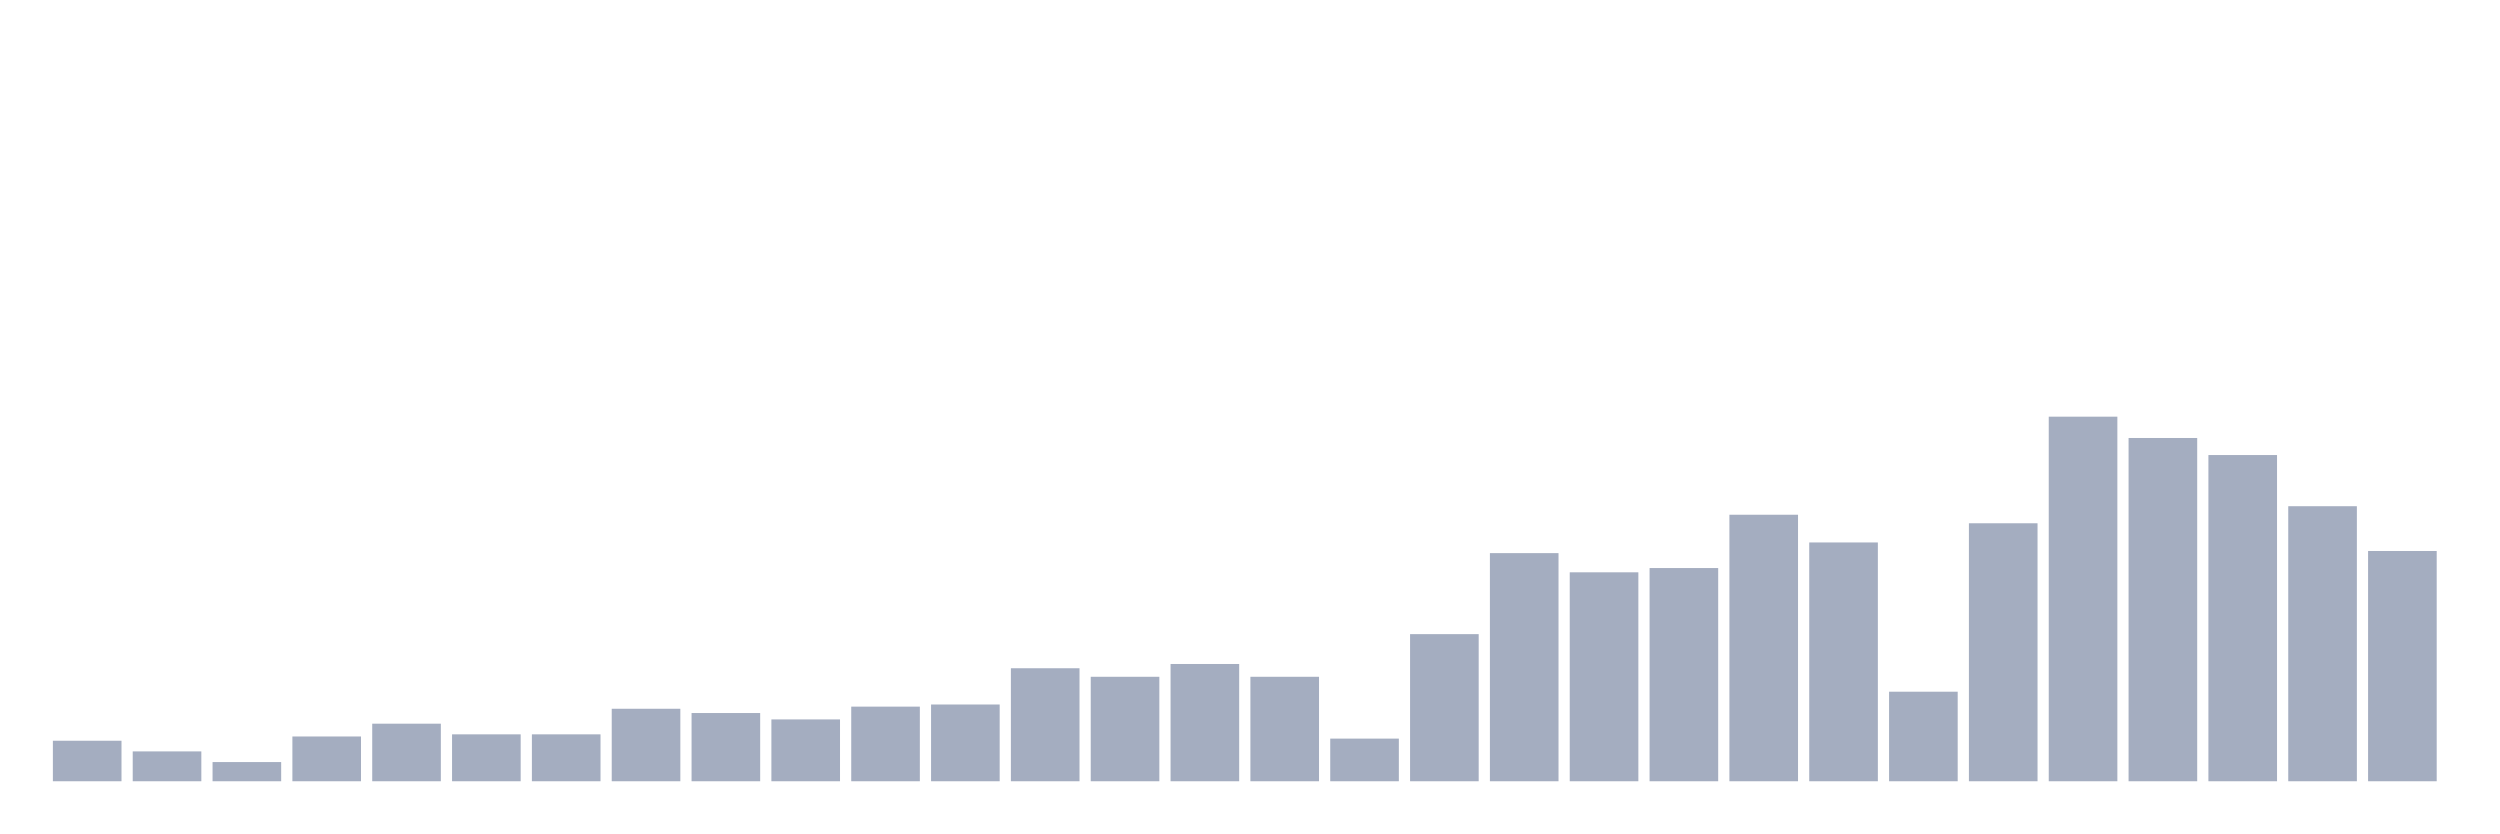
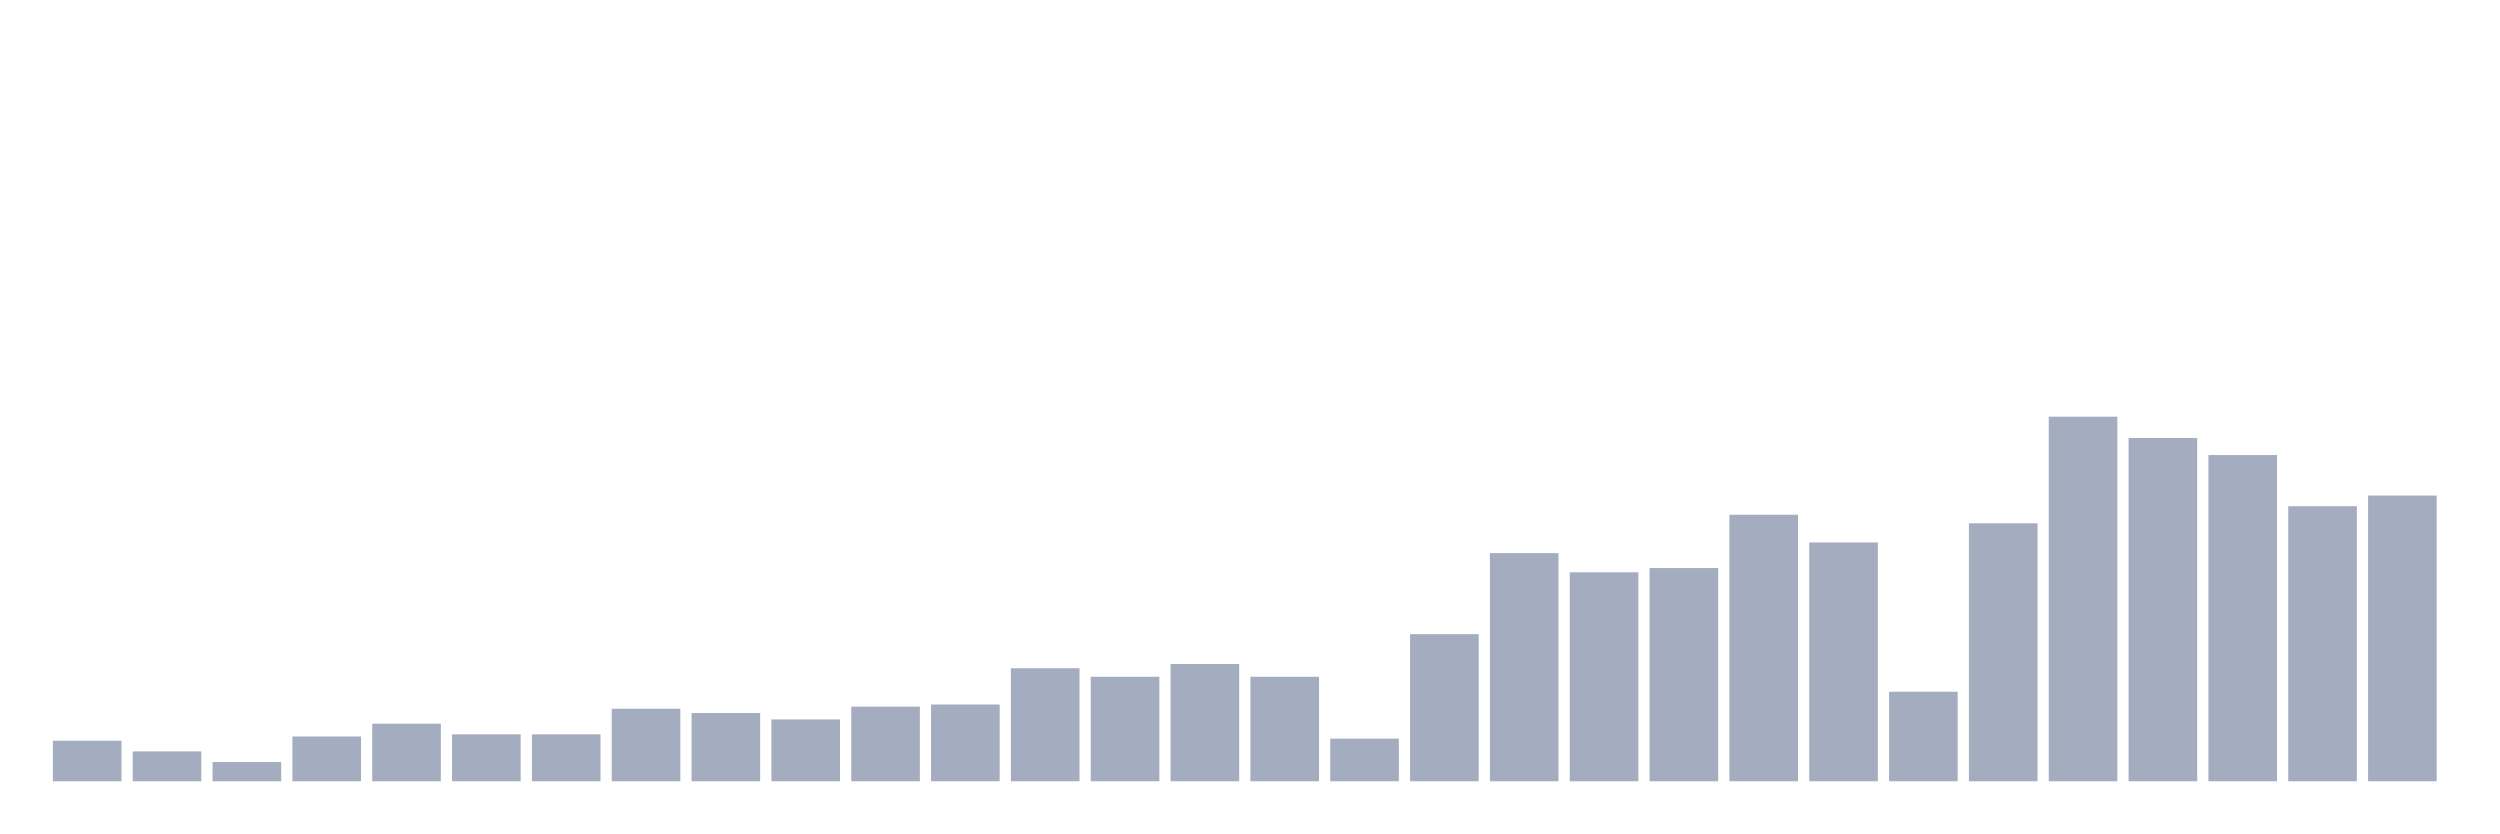
<svg xmlns="http://www.w3.org/2000/svg" viewBox="0 0 480 160">
  <g transform="translate(10,10)">
    <rect class="bar" x="0.153" width="13.175" y="132.222" height="7.778" fill="rgb(164,173,192)" />
    <rect class="bar" x="15.482" width="13.175" y="134.269" height="5.731" fill="rgb(164,173,192)" />
    <rect class="bar" x="30.81" width="13.175" y="136.316" height="3.684" fill="rgb(164,173,192)" />
    <rect class="bar" x="46.138" width="13.175" y="131.404" height="8.596" fill="rgb(164,173,192)" />
    <rect class="bar" x="61.466" width="13.175" y="128.947" height="11.053" fill="rgb(164,173,192)" />
    <rect class="bar" x="76.794" width="13.175" y="130.994" height="9.006" fill="rgb(164,173,192)" />
    <rect class="bar" x="92.123" width="13.175" y="130.994" height="9.006" fill="rgb(164,173,192)" />
    <rect class="bar" x="107.451" width="13.175" y="126.082" height="13.918" fill="rgb(164,173,192)" />
    <rect class="bar" x="122.779" width="13.175" y="126.901" height="13.099" fill="rgb(164,173,192)" />
    <rect class="bar" x="138.107" width="13.175" y="128.129" height="11.871" fill="rgb(164,173,192)" />
    <rect class="bar" x="153.436" width="13.175" y="125.673" height="14.327" fill="rgb(164,173,192)" />
    <rect class="bar" x="168.764" width="13.175" y="125.263" height="14.737" fill="rgb(164,173,192)" />
    <rect class="bar" x="184.092" width="13.175" y="118.304" height="21.696" fill="rgb(164,173,192)" />
    <rect class="bar" x="199.42" width="13.175" y="119.942" height="20.058" fill="rgb(164,173,192)" />
    <rect class="bar" x="214.748" width="13.175" y="117.485" height="22.515" fill="rgb(164,173,192)" />
    <rect class="bar" x="230.077" width="13.175" y="119.942" height="20.058" fill="rgb(164,173,192)" />
    <rect class="bar" x="245.405" width="13.175" y="131.813" height="8.187" fill="rgb(164,173,192)" />
    <rect class="bar" x="260.733" width="13.175" y="111.754" height="28.246" fill="rgb(164,173,192)" />
    <rect class="bar" x="276.061" width="13.175" y="96.199" height="43.801" fill="rgb(164,173,192)" />
    <rect class="bar" x="291.39" width="13.175" y="99.883" height="40.117" fill="rgb(164,173,192)" />
    <rect class="bar" x="306.718" width="13.175" y="99.064" height="40.936" fill="rgb(164,173,192)" />
    <rect class="bar" x="322.046" width="13.175" y="88.83" height="51.17" fill="rgb(164,173,192)" />
    <rect class="bar" x="337.374" width="13.175" y="94.152" height="45.848" fill="rgb(164,173,192)" />
    <rect class="bar" x="352.702" width="13.175" y="122.807" height="17.193" fill="rgb(164,173,192)" />
    <rect class="bar" x="368.031" width="13.175" y="90.468" height="49.532" fill="rgb(164,173,192)" />
    <rect class="bar" x="383.359" width="13.175" y="70" height="70" fill="rgb(164,173,192)" />
    <rect class="bar" x="398.687" width="13.175" y="74.094" height="65.906" fill="rgb(164,173,192)" />
    <rect class="bar" x="414.015" width="13.175" y="77.368" height="62.632" fill="rgb(164,173,192)" />
    <rect class="bar" x="429.344" width="13.175" y="87.193" height="52.807" fill="rgb(164,173,192)" />
-     <rect class="bar" x="444.672" width="13.175" y="95.789" height="44.211" fill="rgb(164,173,192)" />
+     <rect class="bar" x="444.672" width="13.175" y="85.146" height="54.854" fill="rgb(164,173,192)" />
  </g>
</svg>
